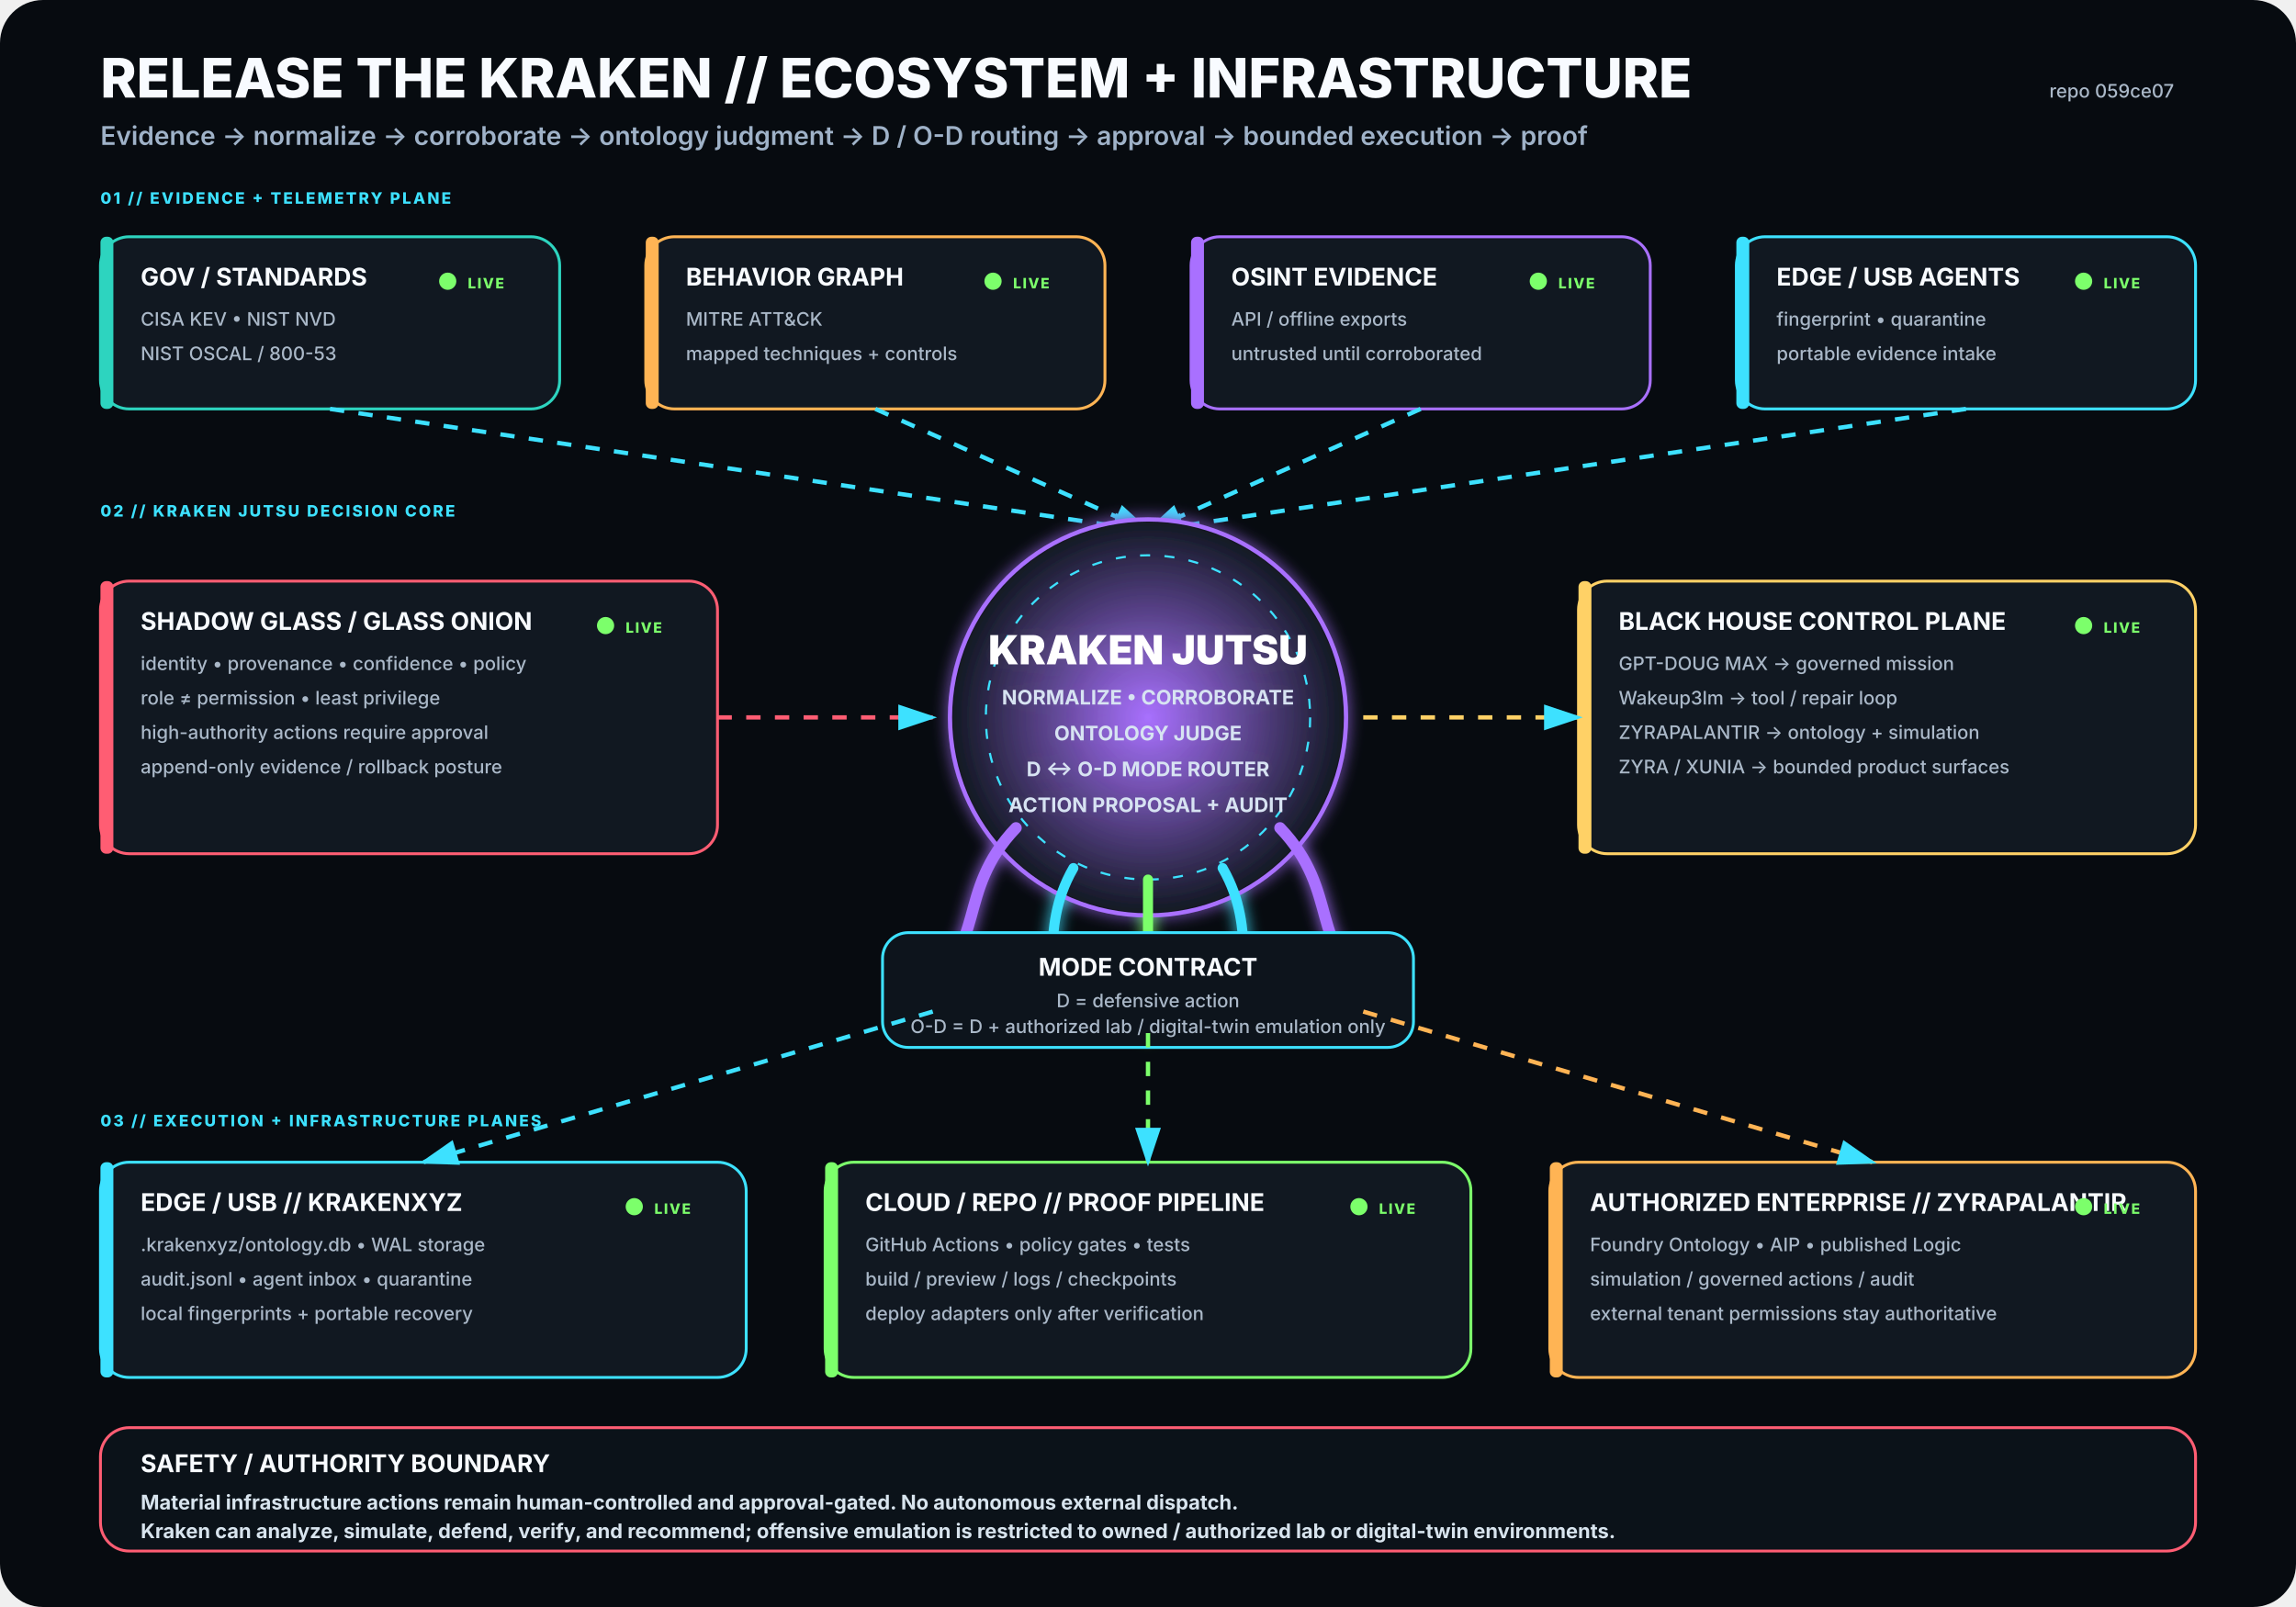
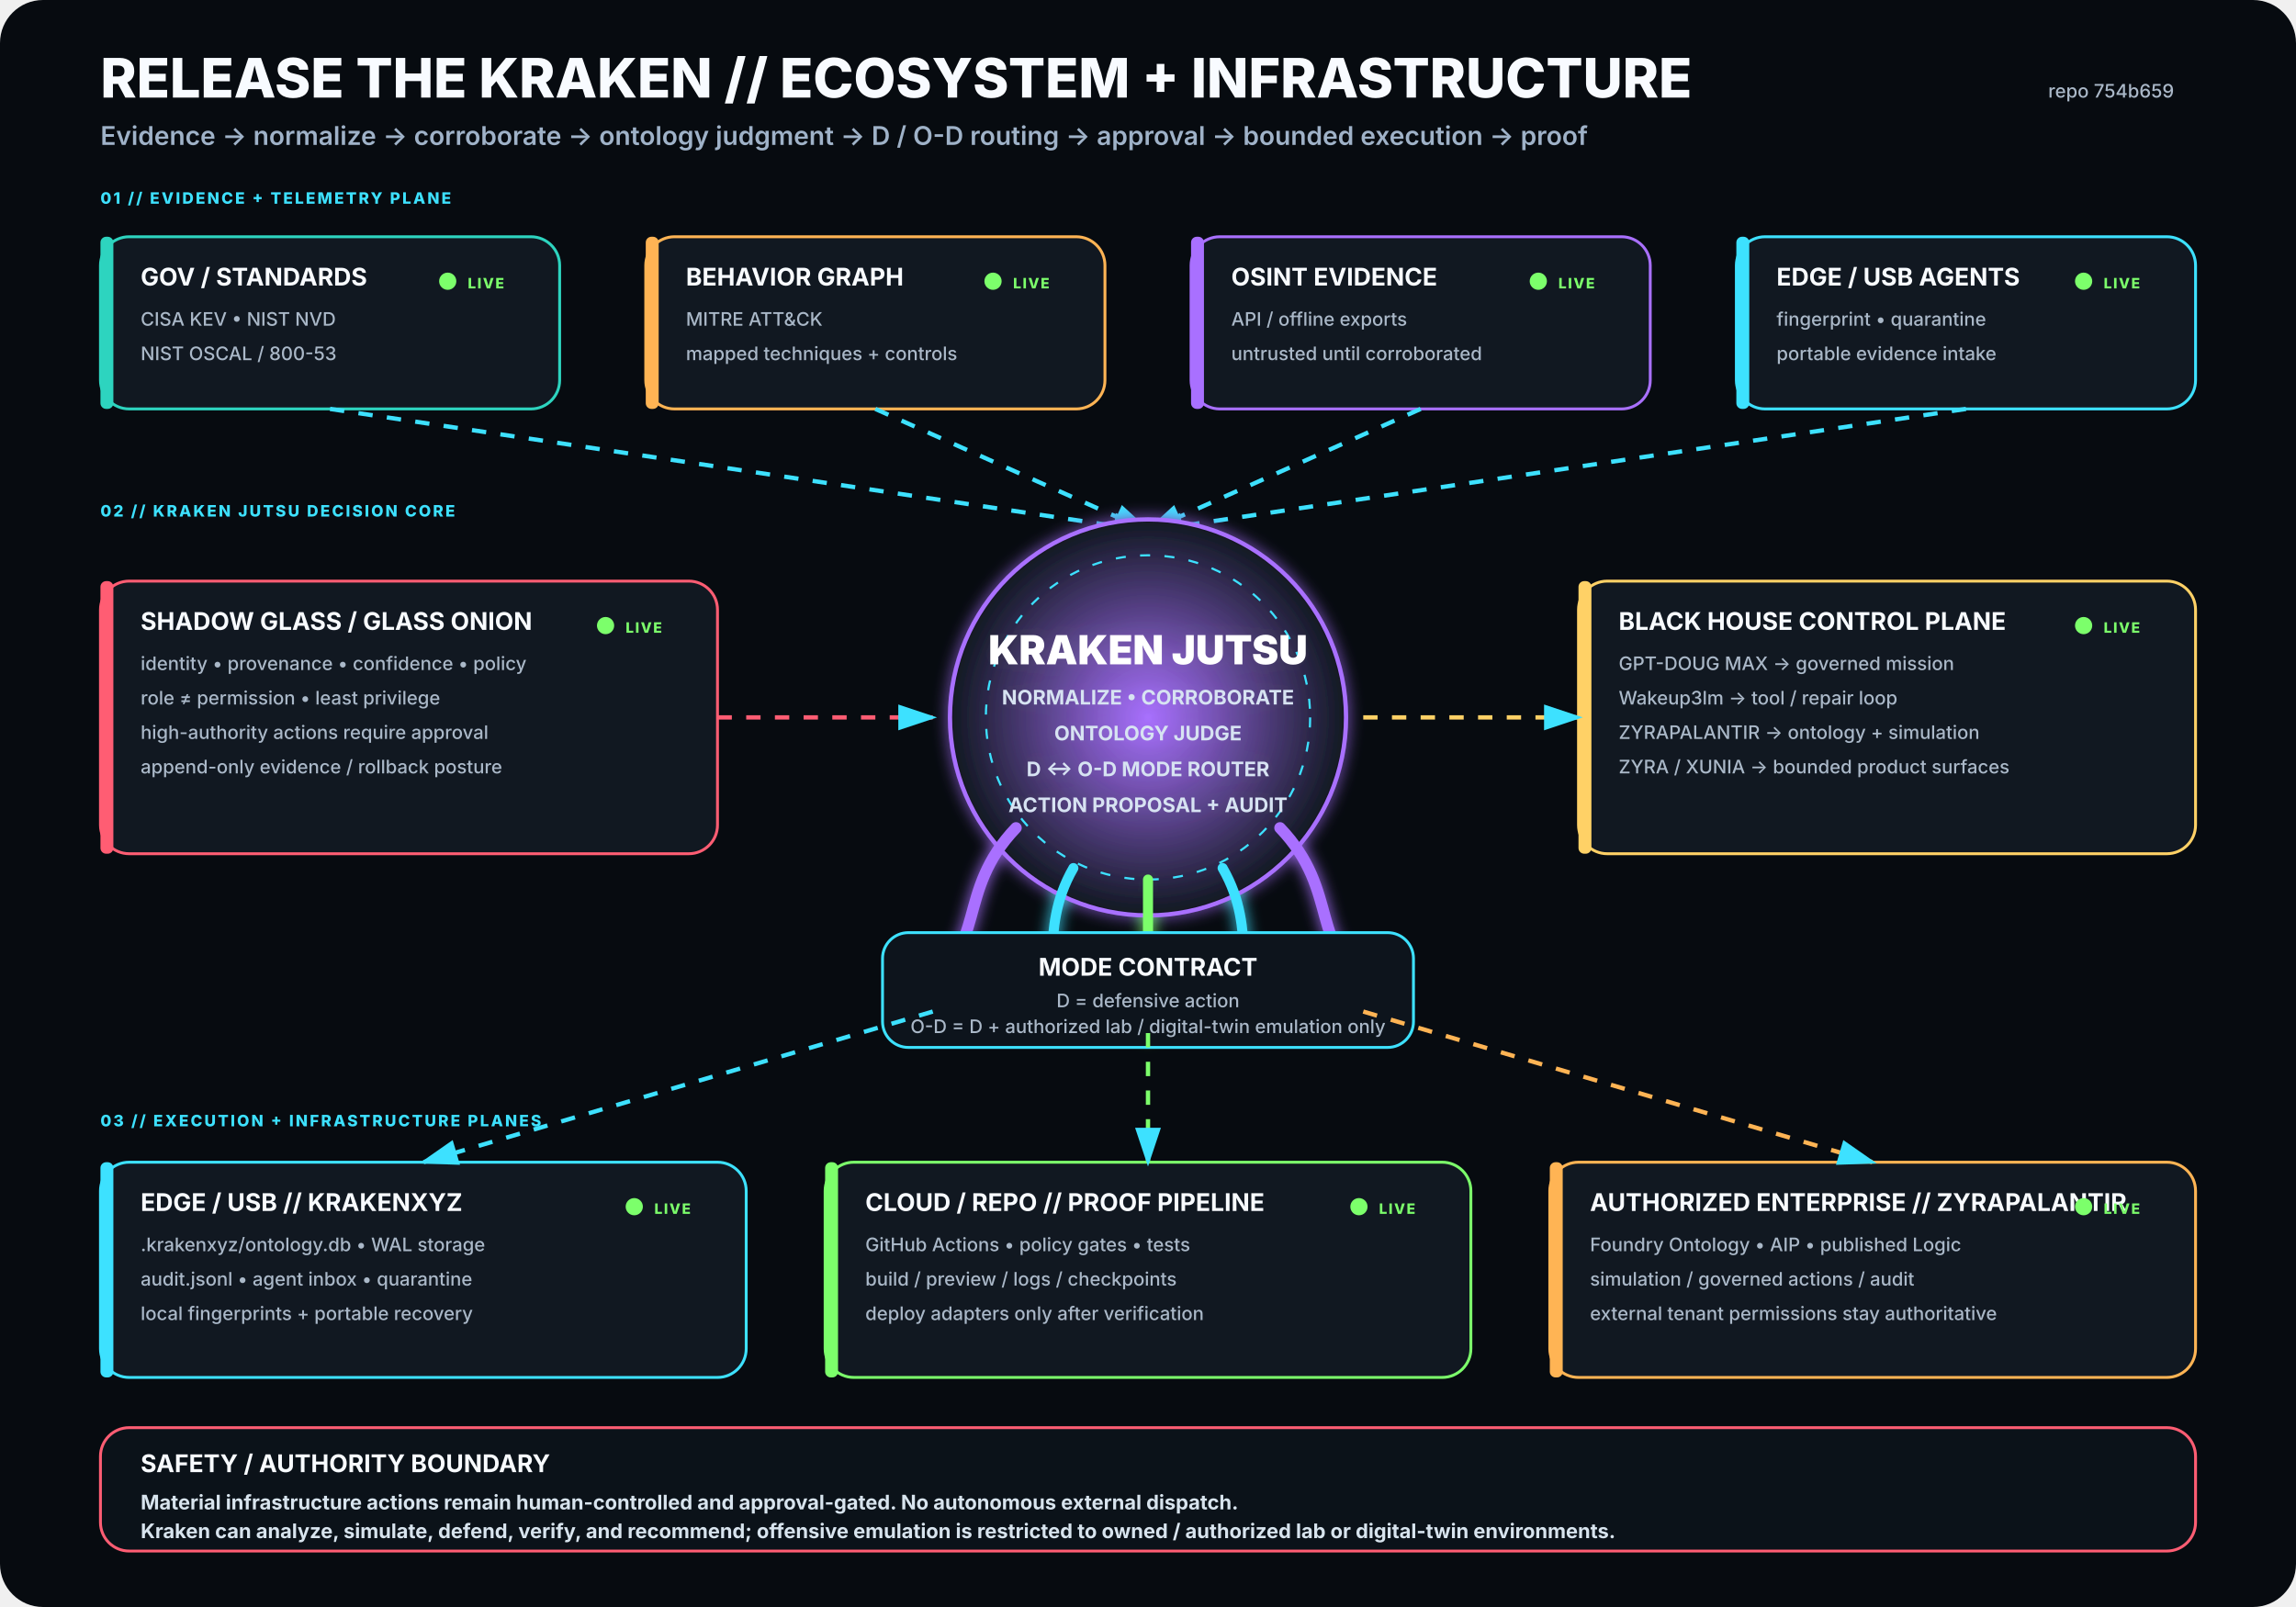
<svg xmlns="http://www.w3.org/2000/svg" viewBox="0 0 1600 1120" width="1600" height="1120" role="img" aria-labelledby="title desc">
  <rect width="1600" height="1120" rx="30" fill="#070B10" />
  <defs>
    <filter id="glow">
      <feGaussianBlur stdDeviation="5" result="b" />
      <feMerge>
        <feMergeNode in="b" />
        <feMergeNode in="SourceGraphic" />
      </feMerge>
    </filter>
    <radialGradient id="krakenCore">
      <stop offset="0%" stop-color="#A970FF" stop-opacity=".95" />
      <stop offset="100%" stop-color="#111821" stop-opacity="1" />
    </radialGradient>
    <marker id="arrow" markerWidth="10" markerHeight="10" refX="8" refY="3" orient="auto">
      <path d="M0,0 L0,6 L9,3 z" fill="#3DE1FF" />
    </marker>
  </defs>
  <style>
.h1{font:800 38px -apple-system,BlinkMacSystemFont,'Segoe UI',sans-serif;fill:#F8FBFF}
.h2{font:600 18px -apple-system,BlinkMacSystemFont,'Segoe UI',sans-serif;fill:#9FB2C8}
.title{font:750 17px -apple-system,BlinkMacSystemFont,'Segoe UI',sans-serif;fill:#F8FBFF}
.sub{font:500 13px -apple-system,BlinkMacSystemFont,'Segoe UI',sans-serif;fill:#AAB8C8}
.state{font:800 10px -apple-system,BlinkMacSystemFont,'Segoe UI',sans-serif;letter-spacing:1px}
.label{font:800 11px -apple-system,BlinkMacSystemFont,'Segoe UI',sans-serif;fill:#3DE1FF;letter-spacing:1.4px}
.core{font:850 28px -apple-system,BlinkMacSystemFont,'Segoe UI',sans-serif;fill:#FFFFFF}
.coreSub{font:650 14px -apple-system,BlinkMacSystemFont,'Segoe UI',sans-serif;fill:#D7E3F2}
.footer{font:650 14px -apple-system,BlinkMacSystemFont,'Segoe UI',sans-serif;fill:#D8E4EE}
</style>
  <text x="70" y="68" class="h1">RELEASE THE KRAKEN // ECOSYSTEM + INFRASTRUCTURE</text>
  <text x="70" y="101" class="h2">Evidence → normalize → corroborate → ontology judgment → D / O-D routing → approval → bounded execution → proof</text>
-   <text x="1515" y="68" text-anchor="end" class="sub">repo 059ce07</text>
+   <text x="1515" y="68" text-anchor="end" class="sub">repo 754b659</text>
  <text x="70" y="142" class="label">01 // EVIDENCE + TELEMETRY PLANE</text>
  <g transform="translate(70 165)">
    <rect width="320" height="120" rx="20" fill="#111821" stroke="#2DD4BF" stroke-width="2" />
    <rect x="0" y="0" width="9" height="120" rx="4" fill="#2DD4BF" />
    <text x="28" y="34" class="title">GOV / STANDARDS</text>
    <text x="28" y="62" class="sub">CISA KEV • NIST NVD</text>
    <text x="28" y="86" class="sub">NIST OSCAL / 800-53</text>
    <circle cx="242" cy="31" r="6" fill="#7CFF6B">
      <animate attributeName="opacity" values=".35;1;.35" dur="2.2s" repeatCount="indefinite" />
    </circle>
    <text x="256" y="36" class="state" fill="#7CFF6B">LIVE</text>
  </g>
  <g transform="translate(450 165)">
    <rect width="320" height="120" rx="20" fill="#111821" stroke="#FFB454" stroke-width="2" />
    <rect x="0" y="0" width="9" height="120" rx="4" fill="#FFB454" />
    <text x="28" y="34" class="title">BEHAVIOR GRAPH</text>
    <text x="28" y="62" class="sub">MITRE ATT&amp;CK</text>
    <text x="28" y="86" class="sub">mapped techniques + controls</text>
    <circle cx="242" cy="31" r="6" fill="#7CFF6B">
      <animate attributeName="opacity" values=".35;1;.35" dur="2.2s" repeatCount="indefinite" />
    </circle>
    <text x="256" y="36" class="state" fill="#7CFF6B">LIVE</text>
  </g>
  <g transform="translate(830 165)">
    <rect width="320" height="120" rx="20" fill="#111821" stroke="#A970FF" stroke-width="2" />
    <rect x="0" y="0" width="9" height="120" rx="4" fill="#A970FF" />
    <text x="28" y="34" class="title">OSINT EVIDENCE</text>
    <text x="28" y="62" class="sub">API / offline exports</text>
    <text x="28" y="86" class="sub">untrusted until corroborated</text>
    <circle cx="242" cy="31" r="6" fill="#7CFF6B">
      <animate attributeName="opacity" values=".35;1;.35" dur="2.2s" repeatCount="indefinite" />
    </circle>
    <text x="256" y="36" class="state" fill="#7CFF6B">LIVE</text>
  </g>
  <g transform="translate(1210 165)">
    <rect width="320" height="120" rx="20" fill="#111821" stroke="#3DE1FF" stroke-width="2" />
    <rect x="0" y="0" width="9" height="120" rx="4" fill="#3DE1FF" />
    <text x="28" y="34" class="title">EDGE / USB AGENTS</text>
    <text x="28" y="62" class="sub">fingerprint • quarantine</text>
    <text x="28" y="86" class="sub">portable evidence intake</text>
    <circle cx="242" cy="31" r="6" fill="#7CFF6B">
      <animate attributeName="opacity" values=".35;1;.35" dur="2.2s" repeatCount="indefinite" />
    </circle>
    <text x="256" y="36" class="state" fill="#7CFF6B">LIVE</text>
  </g>
  <path d="M230 285 L800 370" stroke="#3DE1FF" stroke-width="3" fill="none" marker-end="url(#arrow)" stroke-dasharray="10 10">
    <animate attributeName="stroke-dashoffset" values="20;0" dur="1.25s" repeatCount="indefinite" />
  </path>
  <path d="M610 285 L800 370" stroke="#3DE1FF" stroke-width="3" fill="none" marker-end="url(#arrow)" stroke-dasharray="10 10">
    <animate attributeName="stroke-dashoffset" values="20;0" dur="1.25s" repeatCount="indefinite" />
  </path>
  <path d="M990 285 L800 370" stroke="#3DE1FF" stroke-width="3" fill="none" marker-end="url(#arrow)" stroke-dasharray="10 10">
    <animate attributeName="stroke-dashoffset" values="20;0" dur="1.25s" repeatCount="indefinite" />
  </path>
  <path d="M1370 285 L800 370" stroke="#3DE1FF" stroke-width="3" fill="none" marker-end="url(#arrow)" stroke-dasharray="10 10">
    <animate attributeName="stroke-dashoffset" values="20;0" dur="1.25s" repeatCount="indefinite" />
  </path>
  <text x="70" y="360" class="label">02 // KRAKEN JUTSU DECISION CORE</text>
  <g filter="url(#glow)">
    <circle cx="800" cy="500" r="138" fill="url(#krakenCore)" stroke="#A970FF" stroke-width="3" />
    <circle cx="800" cy="500" r="113" fill="none" stroke="#3DE1FF" stroke-width="1.5" stroke-dasharray="7 10" />
    <text x="800" y="463" text-anchor="middle" class="core">KRAKEN JUTSU</text>
    <text x="800" y="491" text-anchor="middle" class="coreSub">NORMALIZE • CORROBORATE</text>
    <text x="800" y="516" text-anchor="middle" class="coreSub">ONTOLOGY JUDGE</text>
    <text x="800" y="541" text-anchor="middle" class="coreSub">D ↔ O-D MODE ROUTER</text>
    <text x="800" y="566" text-anchor="middle" class="coreSub">ACTION PROPOSAL + AUDIT</text>
    <path d="M708 577 C665 622 689 661 643 686" stroke="#A970FF" stroke-width="8" fill="none" stroke-linecap="round" />
    <path d="M748 605 C722 650 744 686 718 711" stroke="#3DE1FF" stroke-width="7" fill="none" stroke-linecap="round" />
    <path d="M800 613 C800 666 800 687 800 720" stroke="#7CFF6B" stroke-width="7" fill="none" stroke-linecap="round" />
    <path d="M852 605 C878 650 856 686 882 711" stroke="#3DE1FF" stroke-width="7" fill="none" stroke-linecap="round" />
    <path d="M892 577 C935 622 911 661 957 686" stroke="#A970FF" stroke-width="8" fill="none" stroke-linecap="round" />
  </g>
  <g transform="translate(70 405)">
    <rect width="430" height="190" rx="20" fill="#111821" stroke="#FF5D73" stroke-width="2" />
    <rect x="0" y="0" width="9" height="190" rx="4" fill="#FF5D73" />
    <text x="28" y="34" class="title">SHADOW GLASS / GLASS ONION</text>
    <text x="28" y="62" class="sub">identity • provenance • confidence • policy</text>
    <text x="28" y="86" class="sub">role ≠ permission • least privilege</text>
    <text x="28" y="110" class="sub">high-authority actions require approval</text>
    <text x="28" y="134" class="sub">append-only evidence / rollback posture</text>
    <circle cx="352" cy="31" r="6" fill="#7CFF6B">
      <animate attributeName="opacity" values=".35;1;.35" dur="2.2s" repeatCount="indefinite" />
    </circle>
    <text x="366" y="36" class="state" fill="#7CFF6B">LIVE</text>
  </g>
  <path d="M500 500 L650 500" stroke="#FF5D73" stroke-width="3" fill="none" marker-end="url(#arrow)" stroke-dasharray="10 10">
    <animate attributeName="stroke-dashoffset" values="20;0" dur="1.25s" repeatCount="indefinite" />
  </path>
  <g transform="translate(1100 405)">
    <rect width="430" height="190" rx="20" fill="#111821" stroke="#FFD166" stroke-width="2" />
    <rect x="0" y="0" width="9" height="190" rx="4" fill="#FFD166" />
    <text x="28" y="34" class="title">BLACK HOUSE CONTROL PLANE</text>
    <text x="28" y="62" class="sub">GPT-DOUG MAX → governed mission</text>
    <text x="28" y="86" class="sub">Wakeup3lm → tool / repair loop</text>
    <text x="28" y="110" class="sub">ZYRAPALANTIR → ontology + simulation</text>
    <text x="28" y="134" class="sub">ZYRA / XUNIA → bounded product surfaces</text>
    <circle cx="352" cy="31" r="6" fill="#7CFF6B">
      <animate attributeName="opacity" values=".35;1;.35" dur="2.2s" repeatCount="indefinite" />
    </circle>
    <text x="366" y="36" class="state" fill="#7CFF6B">LIVE</text>
  </g>
  <path d="M950 500 L1100 500" stroke="#FFD166" stroke-width="3" fill="none" marker-end="url(#arrow)" stroke-dasharray="10 10">
    <animate attributeName="stroke-dashoffset" values="20;0" dur="1.25s" repeatCount="indefinite" />
  </path>
  <g transform="translate(615 650)">
    <rect width="370" height="80" rx="18" fill="#0D141C" stroke="#3DE1FF" stroke-width="2" />
    <text x="185" y="30" text-anchor="middle" class="title">MODE CONTRACT</text>
    <text x="185" y="52" text-anchor="middle" class="sub">D = defensive action</text>
    <text x="185" y="70" text-anchor="middle" class="sub">O-D = D + authorized lab / digital-twin emulation only</text>
  </g>
  <text x="70" y="785" class="label">03 // EXECUTION + INFRASTRUCTURE PLANES</text>
  <g transform="translate(70 810)">
    <rect width="450" height="150" rx="20" fill="#111821" stroke="#3DE1FF" stroke-width="2" />
    <rect x="0" y="0" width="9" height="150" rx="4" fill="#3DE1FF" />
    <text x="28" y="34" class="title">EDGE / USB // KRAKENXYZ</text>
    <text x="28" y="62" class="sub">.krakenxyz/ontology.db • WAL storage</text>
    <text x="28" y="86" class="sub">audit.jsonl • agent inbox • quarantine</text>
    <text x="28" y="110" class="sub">local fingerprints + portable recovery</text>
    <circle cx="372" cy="31" r="6" fill="#7CFF6B">
      <animate attributeName="opacity" values=".35;1;.35" dur="2.2s" repeatCount="indefinite" />
    </circle>
    <text x="386" y="36" class="state" fill="#7CFF6B">LIVE</text>
  </g>
  <g transform="translate(575 810)">
    <rect width="450" height="150" rx="20" fill="#111821" stroke="#7CFF6B" stroke-width="2" />
    <rect x="0" y="0" width="9" height="150" rx="4" fill="#7CFF6B" />
    <text x="28" y="34" class="title">CLOUD / REPO // PROOF PIPELINE</text>
    <text x="28" y="62" class="sub">GitHub Actions • policy gates • tests</text>
    <text x="28" y="86" class="sub">build / preview / logs / checkpoints</text>
    <text x="28" y="110" class="sub">deploy adapters only after verification</text>
    <circle cx="372" cy="31" r="6" fill="#7CFF6B">
      <animate attributeName="opacity" values=".35;1;.35" dur="2.2s" repeatCount="indefinite" />
    </circle>
    <text x="386" y="36" class="state" fill="#7CFF6B">LIVE</text>
  </g>
  <g transform="translate(1080 810)">
    <rect width="450" height="150" rx="20" fill="#111821" stroke="#FFB454" stroke-width="2" />
    <rect x="0" y="0" width="9" height="150" rx="4" fill="#FFB454" />
    <text x="28" y="34" class="title">AUTHORIZED ENTERPRISE // ZYRAPALANTIR</text>
    <text x="28" y="62" class="sub">Foundry Ontology • AIP • published Logic</text>
    <text x="28" y="86" class="sub">simulation / governed actions / audit</text>
    <text x="28" y="110" class="sub">external tenant permissions stay authoritative</text>
    <circle cx="372" cy="31" r="6" fill="#7CFF6B">
      <animate attributeName="opacity" values=".35;1;.35" dur="2.2s" repeatCount="indefinite" />
    </circle>
    <text x="386" y="36" class="state" fill="#7CFF6B">LIVE</text>
  </g>
  <path d="M650 705 L295 810" stroke="#3DE1FF" stroke-width="3" fill="none" marker-end="url(#arrow)" stroke-dasharray="10 10">
    <animate attributeName="stroke-dashoffset" values="20;0" dur="1.25s" repeatCount="indefinite" />
  </path>
  <path d="M800 720 L800 810" stroke="#7CFF6B" stroke-width="3" fill="none" marker-end="url(#arrow)" stroke-dasharray="10 10">
    <animate attributeName="stroke-dashoffset" values="20;0" dur="1.25s" repeatCount="indefinite" />
  </path>
  <path d="M950 705 L1305 810" stroke="#FFB454" stroke-width="3" fill="none" marker-end="url(#arrow)" stroke-dasharray="10 10">
    <animate attributeName="stroke-dashoffset" values="20;0" dur="1.25s" repeatCount="indefinite" />
  </path>
  <g transform="translate(70 995)">
    <rect width="1460" height="86" rx="20" fill="#0B1219" stroke="#FF5D73" stroke-width="2" />
    <text x="28" y="31" class="title">SAFETY / AUTHORITY BOUNDARY</text>
    <text x="28" y="57" class="footer">Material infrastructure actions remain human-controlled and approval-gated. No autonomous external dispatch.</text>
    <text x="28" y="77" class="footer">Kraken can analyze, simulate, defend, verify, and recommend; offensive emulation is restricted to owned / authorized lab or digital-twin environments.</text>
  </g>
</svg>
